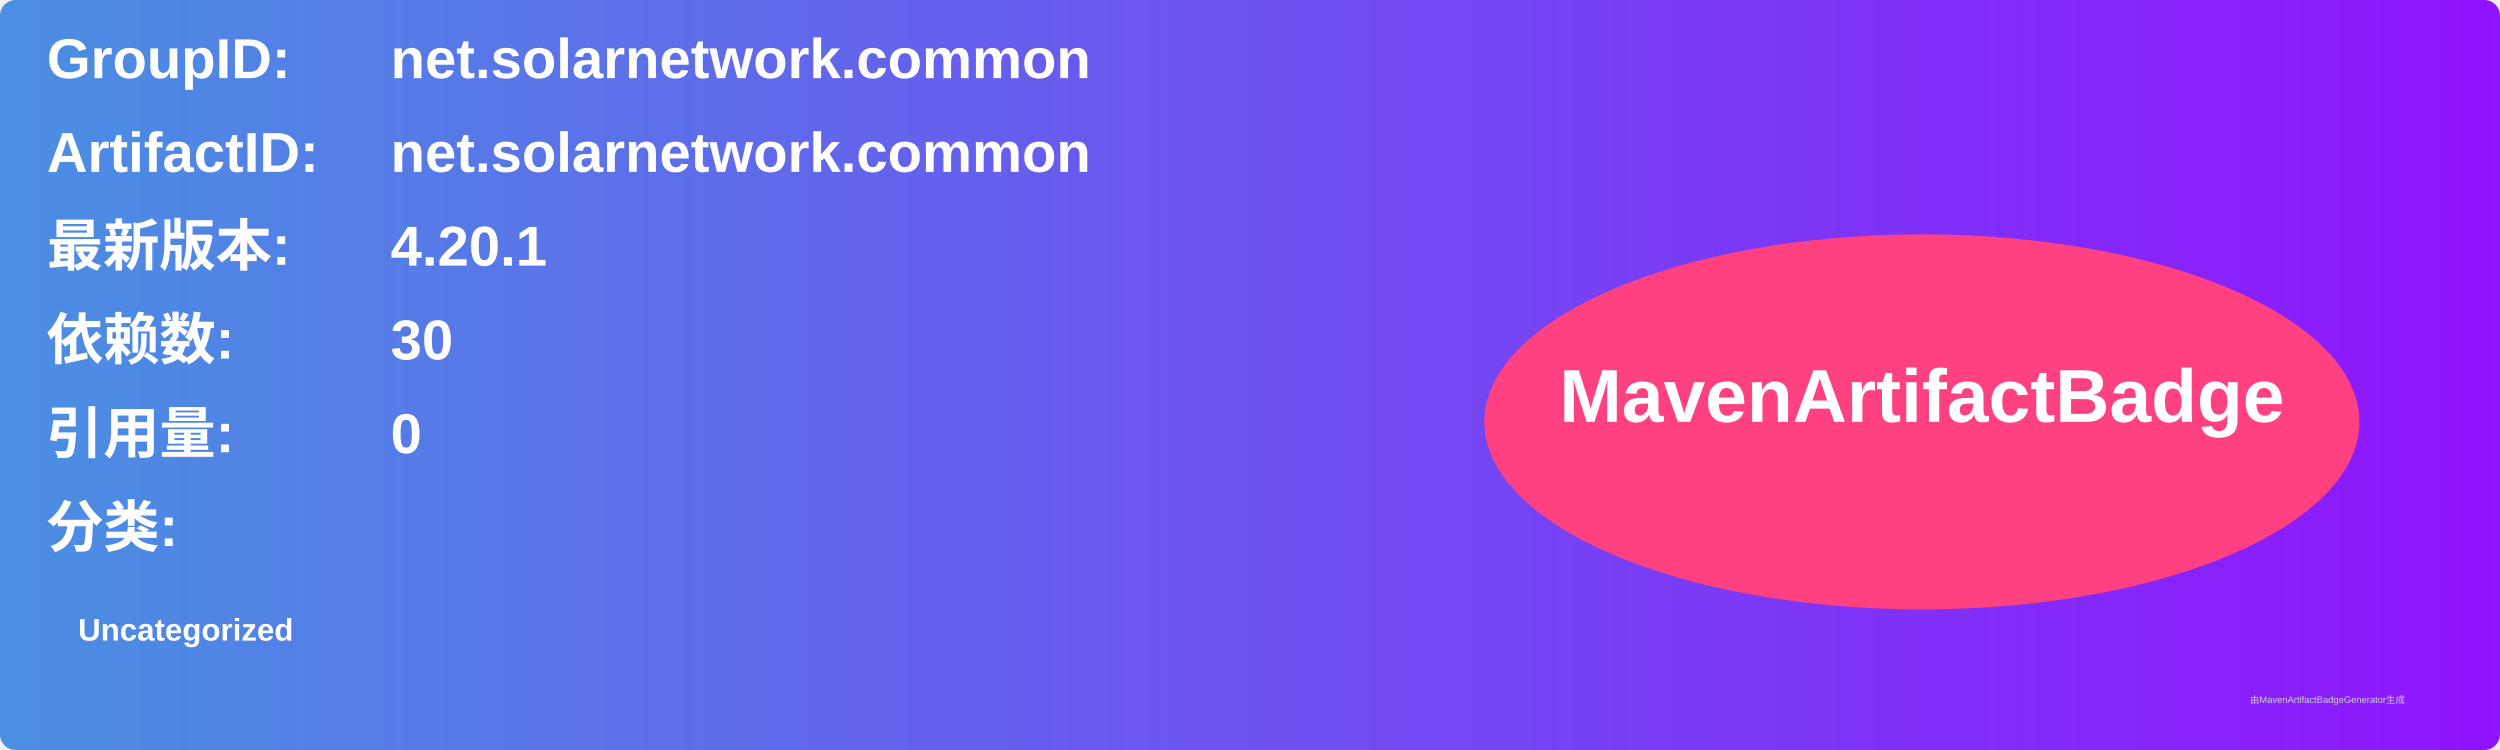
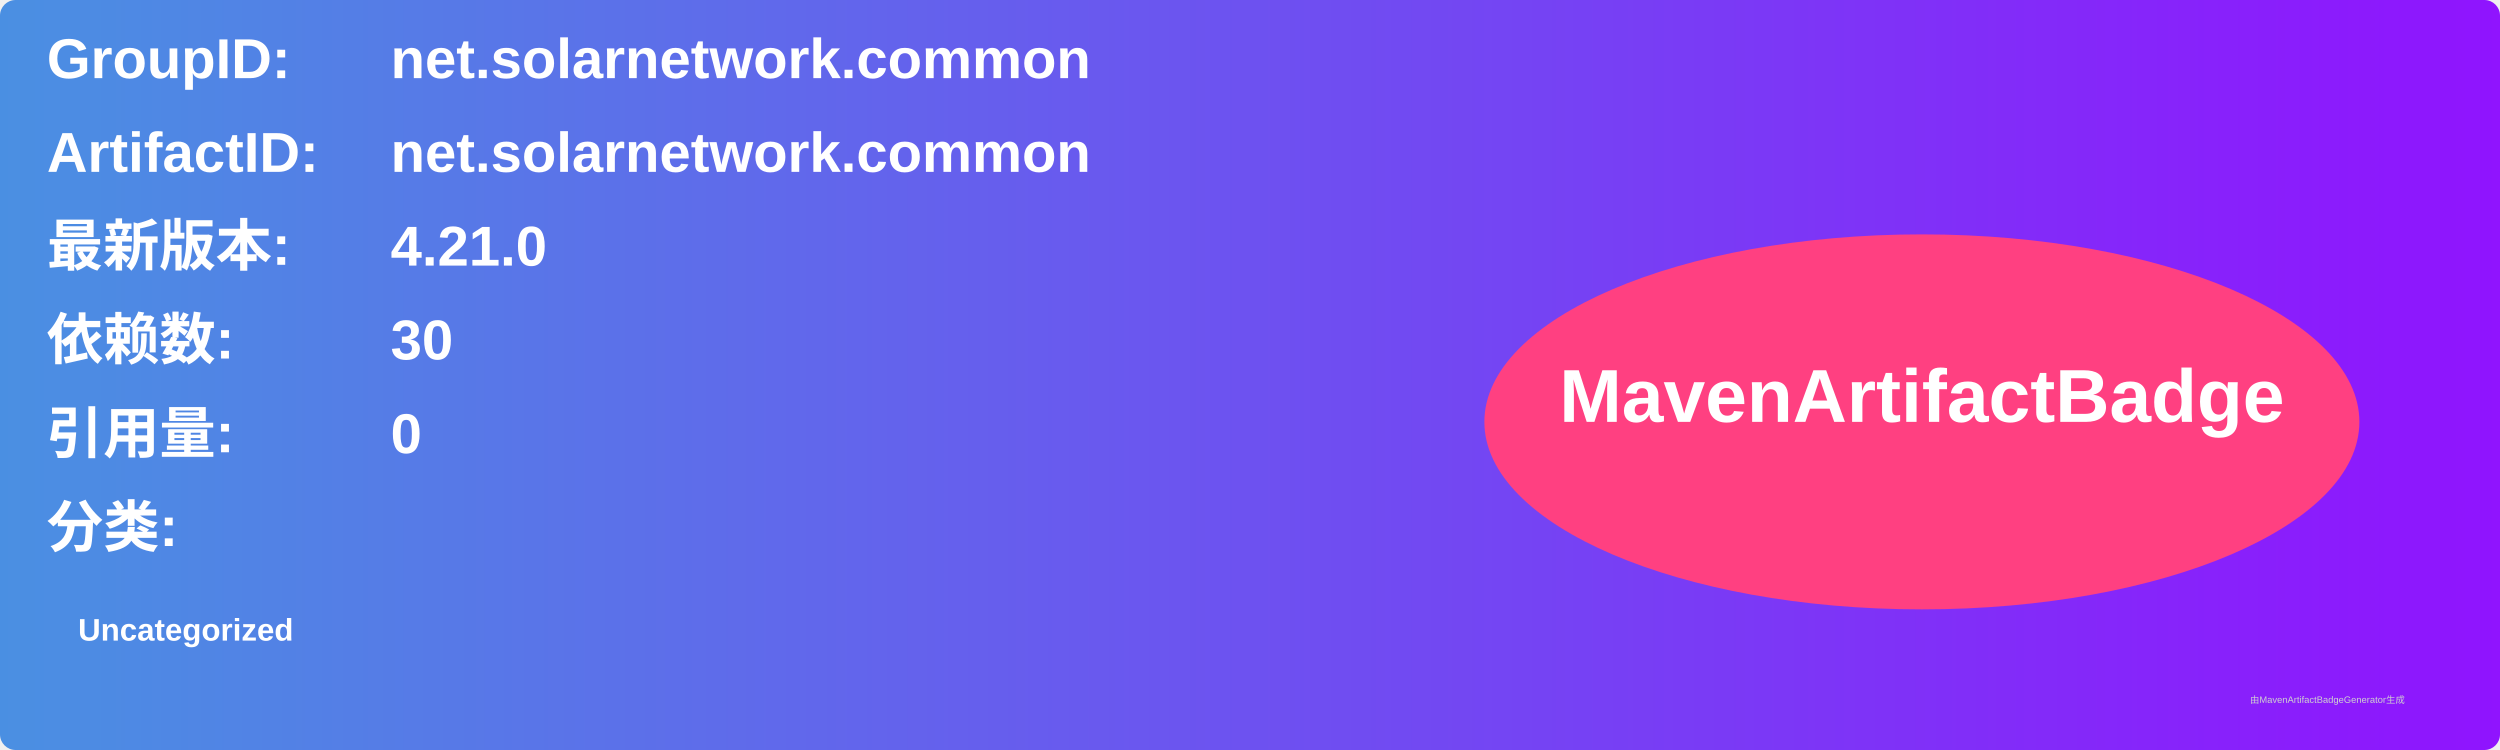
<svg xmlns="http://www.w3.org/2000/svg" width="800" height="240" viewBox="0 0 800 240">
  <linearGradient id="grad" x1="0%" y1="0%" x2="100%" y2="0%">
    <stop offset="0%" stop-color="#4a90e2" />
    <stop offset="100%" stop-color="#9013fe" />
  </linearGradient>
  <rect width="100%" height="100%" rx="5" ry="5" fill="url(#grad)" />
  <g transform="translate(15, 15)">
    <text x="0" y="10" font-family="Arial" font-size="18" fill="white" font-weight="bold" width="260">GroupID:</text>
    <text x="110" y="10" font-family="Arial" font-size="18" fill="white" font-weight="bold" width="460">net.solarnetwork.common</text>
    <text x="0" y="40" font-family="Arial" font-size="18" fill="white" font-weight="bold" width="260">ArtifactID:</text>
    <text x="110" y="40" font-family="Arial" font-size="18" fill="white" font-weight="bold" width="460">net.solarnetwork.common</text>
    <text x="0" y="70" font-family="Arial" font-size="18" fill="white" font-weight="bold">最新版本:</text>
    <text x="110" y="70" font-family="Arial" font-size="18" fill="white" font-weight="bold">
-       <tspan font-weight="bold">4.20.1</tspan>
+       <tspan font-weight="bold">4.21.0</tspan>
    </text>
    <text x="0" y="100" font-family="Arial" font-size="18" fill="white" font-weight="bold">依赖数: </text>
    <text x="110" y="100" font-family="Arial" font-size="18" fill="white">
      <tspan font-weight="bold">30</tspan>
    </text>
    <text x="0" y="130" font-family="Arial" font-size="18" fill="white" font-weight="bold">引用量: </text>
    <text x="110" y="130" font-family="Arial" font-size="18" fill="white">
      <tspan font-weight="bold">0</tspan>
    </text>
    <text x="0" y="160" font-family="Arial" font-size="18" fill="white" font-weight="bold">分类:</text>
    <text x="10" y="190" font-family="Arial" font-size="10" fill="white">
      <tspan font-weight="bold">Uncategorized</tspan>
    </text>
    <ellipse cx="600" cy="120" rx="140" ry="60" fill="#ff4081" />
    <text x="600" y="120" text-anchor="middle" font-family="Arial" font-size="24" fill="white" font-weight="bold">MavenArtifactBadge</text>
  </g>
  <text x="720" y="225" font-family="Arial" font-size="3" fill="#d0d0d0">由MavenArtifactBadgeGenerator生成</text>
</svg>
